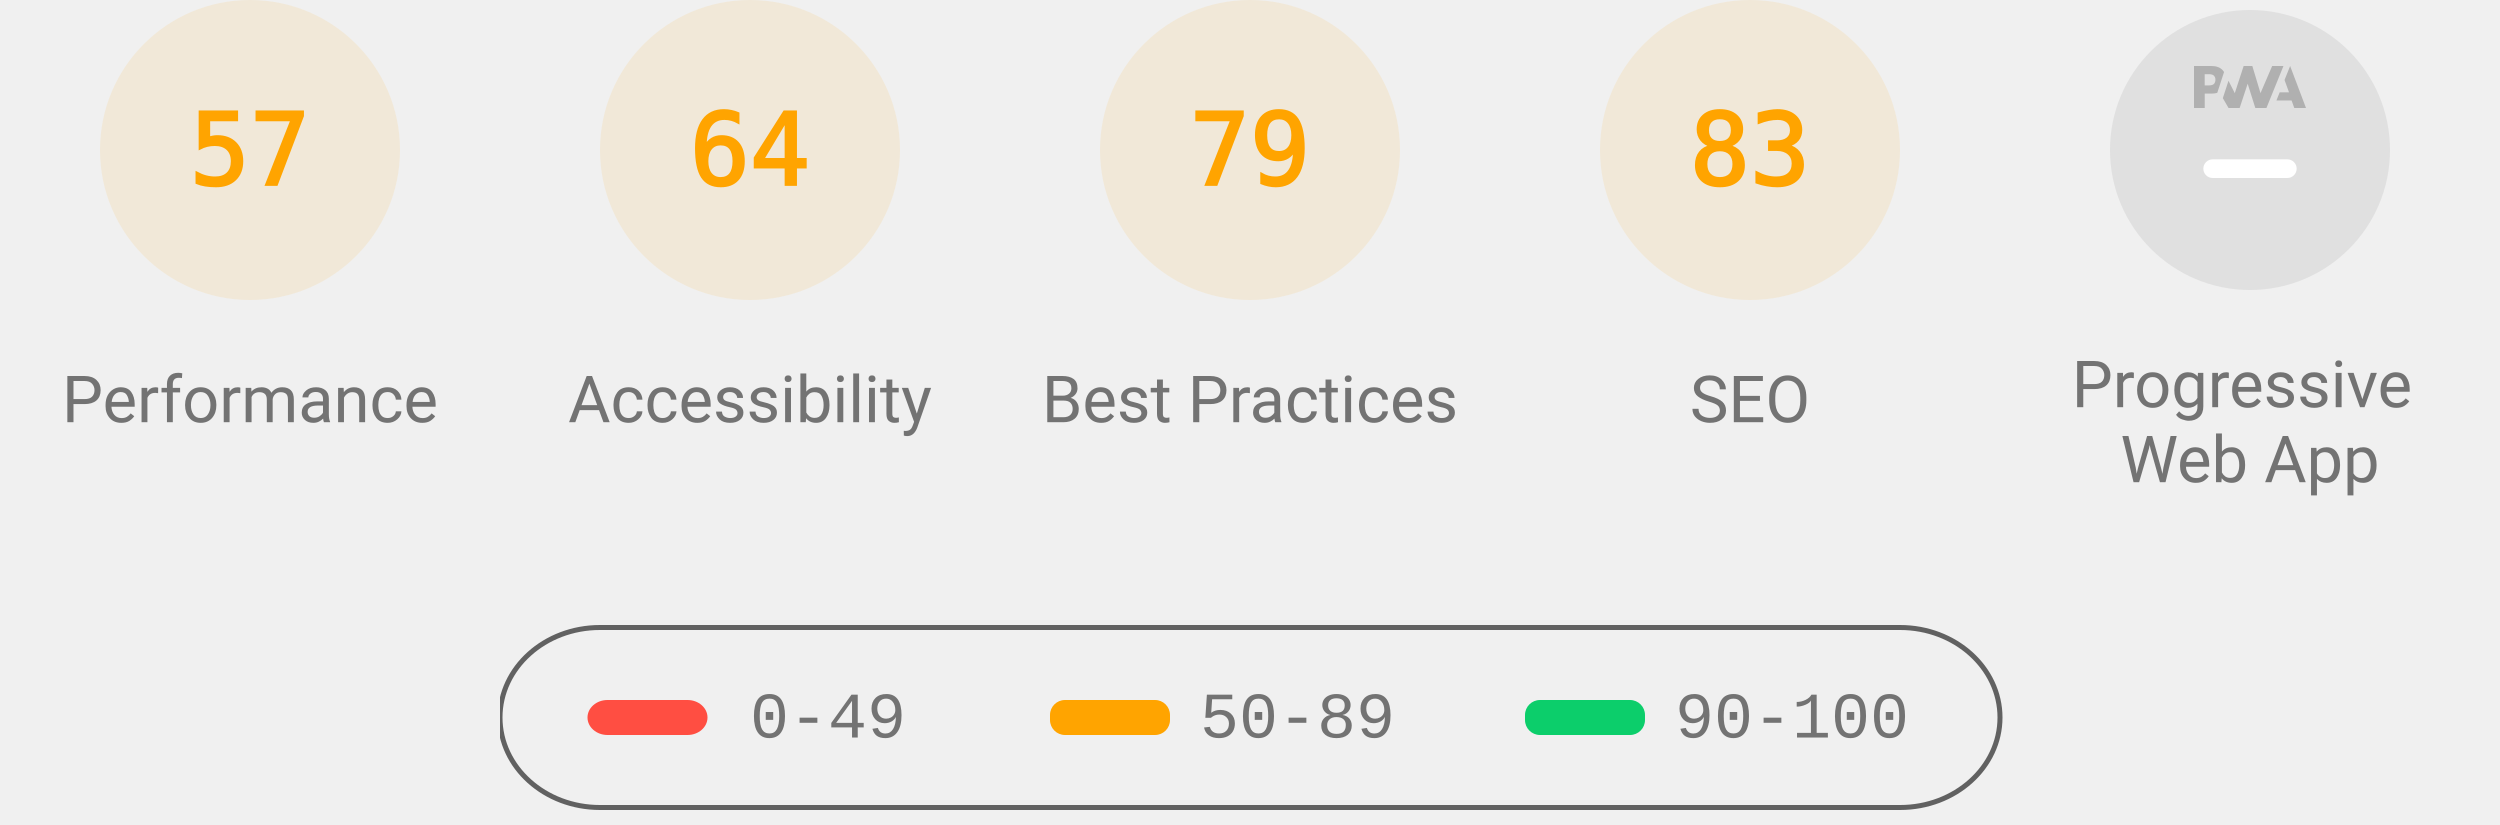
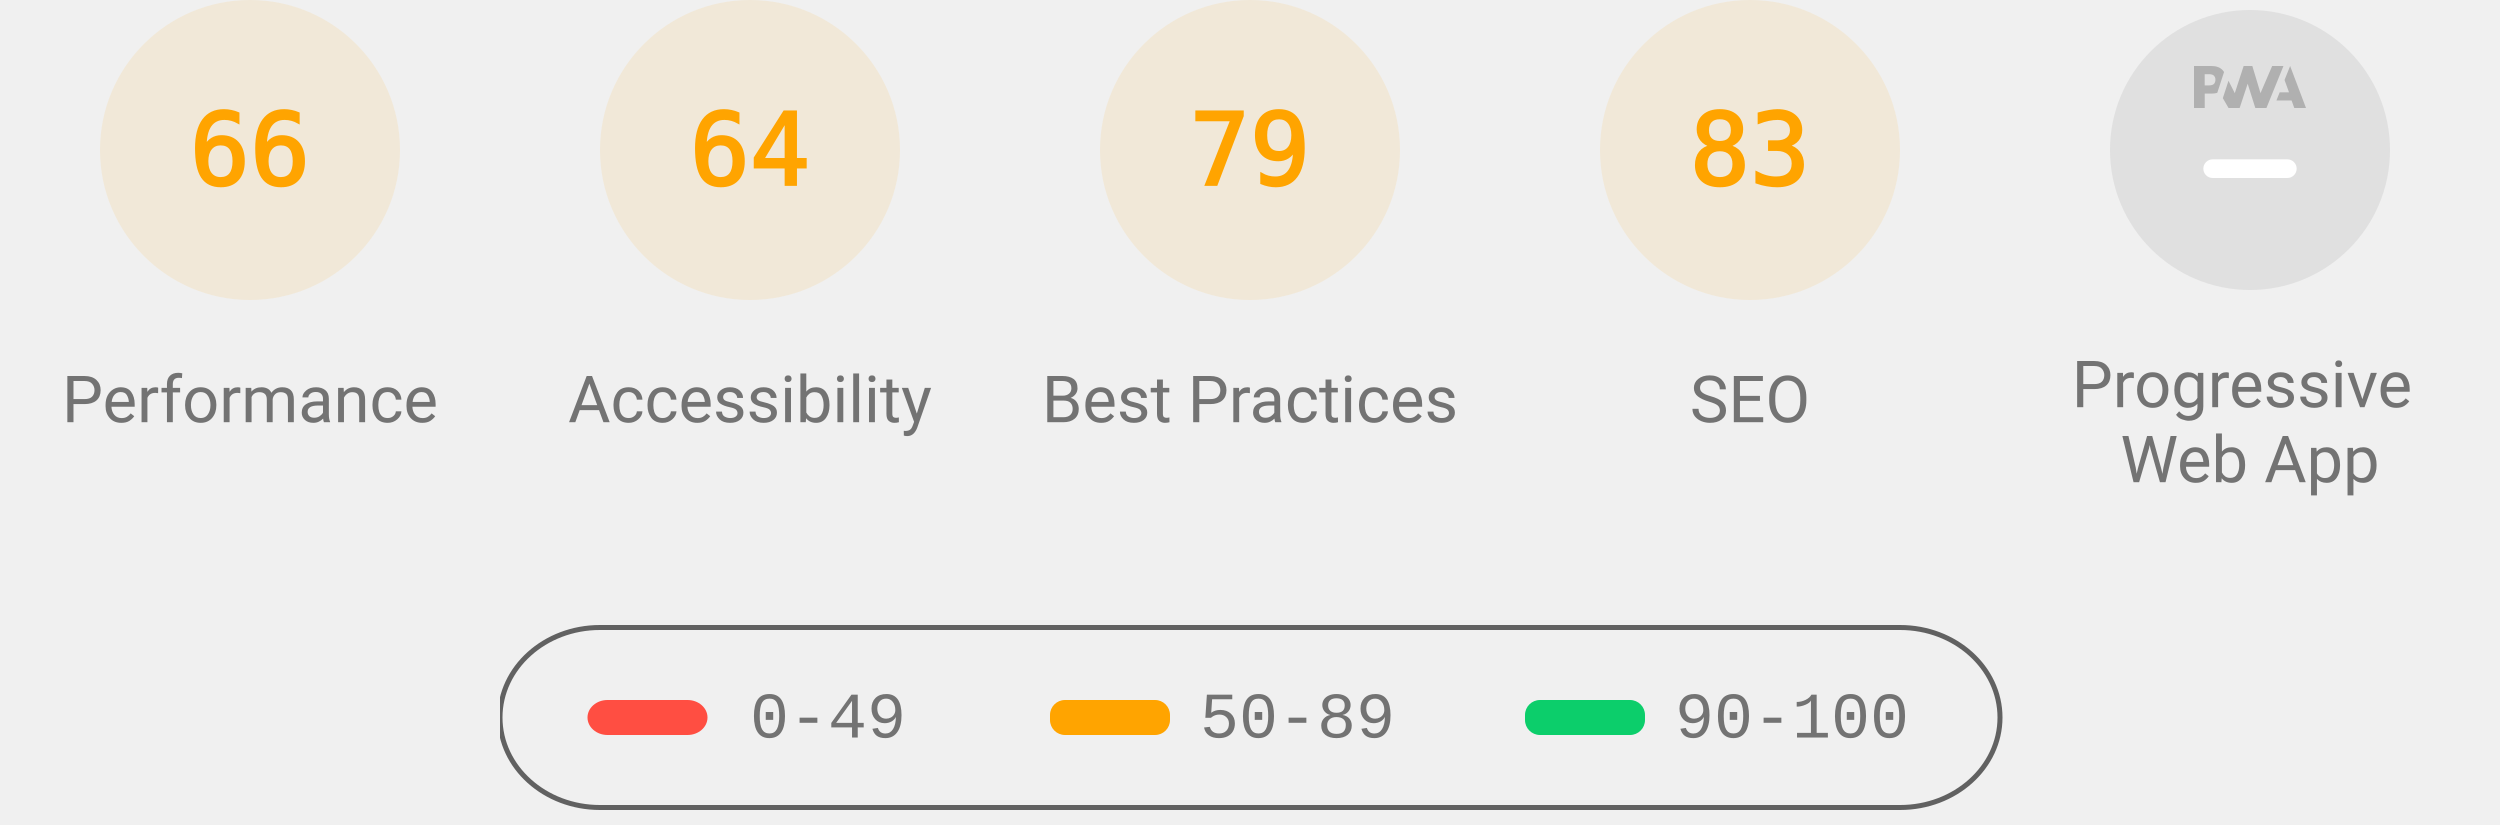
<svg xmlns="http://www.w3.org/2000/svg" class="theme--agnostic" fill="none" width="1000" height="330">
  <style>
			.gauge-base {
				opacity: 0.1
			}

			.gauge-arc {
				fill: none;
				animation-delay: 250ms;
				stroke-linecap: round;
				transform: rotate(-90deg);
				transform-origin: 100px 60px;
				animation: load-gauge 1s ease forwards
			}

			.guage-text {
				font-size: 40px;
				font-family: monospace;
				text-align: center
			}

			.guage-red {
				color: #ff4e42;
				fill: #ff4e42;
				stroke: #ff4e42
			}
			.guage-orange {
				color: #ffa400;
				fill: #ffa400;
				stroke: #ffa400
			}
			.guage-green {
				color: #0cce6b;
				fill: #0cce6b;
				stroke: #0cce6b
			}
			.theme--agnostic .guage-undefined {
				color: #5c5c5c;
				fill: #5c5c5c;
				stroke: #5c5c5c
			}
			.theme--light .guage-undefined {
				color: #1e1e1e;
				fill: #1e1e1e;
				stroke: #1e1e1e
			}
			.theme--dark .guage-undefined {
				color: #f5f5f5;
				fill: #f5f5f5;
				stroke: #f5f5f5
			}

			.guage-title {
				stroke: none;
				font-size: 26px;
				line-height: 26px;
				font-family: Roboto, Halvetica, Arial, sans-serif
			}
			.metric.guage-title {
				font-family: 'Courier New', Courier, monospace
			}
			.theme--agnostic .guage-title {
				color: #737373;
				fill: #737373
			}
			.theme--light .guage-title {
				color: #212121;
				fill: #212121
			}
			.theme--dark .guage-title {
				color: #f5f5f5;
				fill: #f5f5f5
			}

			@keyframes load-gauge {
				from {
					stroke-dasharray: 0 352.858
				}
			}
			.lh-gauge--pwa__disc {
				fill: #e0e0e0
			}
			.lh-gauge--pwa__logo {
				position: relative;
				fill: #b0b0b0
			}
			.lh-gauge--pwa__invisible {
				display: none
			}
			.lh-gauge--pwa__visible {
				display: inline
			}
			.guage-invisible {
				display: none
			}
			.lh-gauge--pwa__logo--primary-color {
				fill: #304ffe
			}
			.theme--agnostic .lh-gauge--pwa__logo--secondary-color {
				fill: #787878
			}
			.theme--light .lh-gauge--pwa__logo--secondary-color {
				fill: #3d3d3d
			}
			.theme--dark .lh-gauge--pwa__logo--secondary-color {
				fill: #d8b6b6
			}
			.theme--light #svg_2 {
				stroke: #00000022
			}
			.theme--agnostic #svg_2 {
				stroke: #616161
			}
			.theme--light #svg_2 {
				stroke: #00000022
			}
			.theme--dark #svg_2 {
				stroke: #f5f5f566
			}
		</style>
  <svg class="guage-div guage-perf guage-orange" viewBox="0 0 200 200" width="200" height="200" x="0" y="0">
    <circle class="gauge-base" r="56" cx="100" cy="60" stroke-width="8" />
-     <circle class="gauge-arc guage-arc-1" r="56" cx="100" cy="60" stroke-width="8" style="stroke-dasharray: 200.559, 351.858;" />
-     <text class="guage-text" x="100px" y="60px" alignment-baseline="central" dominant-baseline="central" text-anchor="middle">57</text>
+     <circle class="gauge-arc guage-arc-1" r="56" cx="100" cy="60" stroke-width="8" style="stroke-dasharray: 232.226, 351.858;" />
+     <text class="guage-text" x="100px" y="60px" alignment-baseline="central" dominant-baseline="central" text-anchor="middle">66</text>
    <text class="guage-title" x="100px" y="160px" alignment-baseline="central" dominant-baseline="central" text-anchor="middle">Performance</text>
  </svg>
  <svg class="guage-div guage-acc guage-orange" viewBox="0 0 200 200" width="200" height="200" x="200" y="0">
    <circle class="gauge-base" r="56" cx="100" cy="60" stroke-width="8" />
    <circle class="gauge-arc guage-arc-2" r="56" cx="100" cy="60" stroke-width="8" style="stroke-dasharray: 225.189, 351.858;" />
    <text class="guage-text" x="100px" y="60px" alignment-baseline="central" dominant-baseline="central" text-anchor="middle">64</text>
    <text class="guage-title" x="100px" y="160px" alignment-baseline="central" dominant-baseline="central" text-anchor="middle">Accessibility</text>
  </svg>
  <svg class="guage-div guage-best guage-orange" viewBox="0 0 200 200" width="200" height="200" x="400" y="0">
    <circle class="gauge-base" r="56" cx="100" cy="60" stroke-width="8" />
    <circle class="gauge-arc guage-arc-3" r="56" cx="100" cy="60" stroke-width="8" style="stroke-dasharray: 277.968, 351.858;" />
    <text class="guage-text" x="100px" y="60px" alignment-baseline="central" dominant-baseline="central" text-anchor="middle">79</text>
    <text class="guage-title" x="100px" y="160px" alignment-baseline="central" dominant-baseline="central" text-anchor="middle">Best Practices</text>
  </svg>
  <svg class="guage-div guage-seo guage-orange" viewBox="0 0 200 200" width="200" height="200" x="600" y="0">
    <circle class="gauge-base" r="56" cx="100" cy="60" stroke-width="8" />
    <circle class="gauge-arc guage-arc-4" r="56" cx="100" cy="60" stroke-width="8" style="stroke-dasharray: 292.042, 351.858;" />
    <text class="guage-text" x="100px" y="60px" alignment-baseline="central" dominant-baseline="central" text-anchor="middle">83</text>
    <text class="guage-title" x="100px" y="160px" alignment-baseline="central" dominant-baseline="central" text-anchor="middle">SEO</text>
  </svg>
  <svg class="guage-div guage-pwa " viewBox="0 0 200 200" width="200" height="200" x="800" y="0">
    <svg viewBox="0 0 60 60" width="112" height="112" x="44" y="4">
      <defs>
        <linearGradient id="lh-gauge--pwa__check-circle__gradient-0" x1="50%" y1="0%" x2="50%" y2="100%">
          <stop stop-color="#00C852" offset="0%" />
          <stop stop-color="#009688" offset="100%" />
        </linearGradient>
        <linearGradient id="lh-gauge--pwa__installable__shadow-gradient-0" x1="76.056%" x2="24.111%" y1="82.995%" y2="24.735%">
          <stop stop-color="#A5D6A7" offset="0%" />
          <stop stop-color="#80CBC4" offset="100%" />
        </linearGradient>
        <linearGradient id="lh-gauge--pwa__fast-reliable__shadow-gradient-0" x1="76.056%" y1="82.995%" x2="25.678%" y2="26.493%">
          <stop stop-color="#64B5F6" offset="0%" />
          <stop stop-color="#2979FF" offset="100%" />
        </linearGradient>
        <g id="lh-gauge--pwa__fast-reliable-badge-0">
          <circle fill="#FFFFFF" cx="10" cy="10" r="10" />
          <path fill="#304FFE" d="M10 3.58l5.25 2.34v3.5c0 3.23-2.24 6.26-5.25 7-3.01-.74-5.25-3.77-5.25-7v-3.5L10 3.58zm-.47 10.74l2.76-4.83.03-.07c.04-.08 0-.24-.22-.24h-1.64l.47-3.26h-.47l-2.7 4.77c-.02.01.05-.1-.04.05-.09.16-.1.31.18.31h1.63l-.47 3.27h.47z" />
        </g>
        <g id="lh-gauge--pwa__installable-badge-0">
          <circle fill="#FFFFFF" cx="10" cy="10" r="10" />
          <path fill="#009688" d="M10 4.167A5.835 5.835 0 0 0 4.167 10 5.835 5.835 0 0 0 10 15.833 5.835 5.835 0 0 0 15.833 10 5.835 5.835 0 0 0 10 4.167zm2.917 6.416h-2.334v2.334H9.417v-2.334H7.083V9.417h2.334V7.083h1.166v2.334h2.334v1.166z" />
        </g>
      </defs>
      <g stroke="none" fill-rule="nonzero">
        <circle class="lh-gauge--pwa__disc" cx="30" cy="30" r="30" />
        <g class="lh-gauge--pwa__logo">
          <path d="M35.66 19.39l.7-1.75h2L37.4 15 38.6 12l3.4 9h-2.51l-.58-1.61z" />
          <path d="M33.52 21l3.65-9h-2.42l-2.5 5.82L30.5 12h-1.86l-1.9 5.82-1.35-2.65-1.21 3.72L25.4 21h2.38l1.72-5.2 1.64 5.2z" />
          <path fill-rule="nonzero" d="M20.3 17.91h1.48c.45 0 .85-.05 1.2-.15l.39-1.18 1.07-3.3a2.64 2.64 0 0 0-.28-.37c-.55-.6-1.36-.91-2.42-.91H18v9h2.3V17.9zm1.96-3.84c.22.22.33.5.33.87 0 .36-.1.65-.29.87-.2.23-.59.35-1.15.35h-.86v-2.41h.87c.52 0 .89.1 1.1.32z" />
        </g>
        <rect class="lh-gauge--pwa__component lh-gauge--pwa__na-line lh-gauge--pwa__visible" fill="#FFFFFF" x="20" y="32" width="20" height="4" rx="2" />
        <g class="lh-gauge--pwa__component lh-gauge--pwa__fast-reliable-badge lh-gauge--pwa__invisible" transform="translate(20, 29)">
          <path fill="url(#lh-gauge--pwa__fast-reliable__shadow-gradient-0)" d="M33.63 19.49A30 30 0 0 1 16.2 30.36L3 17.14 17.14 3l16.49 16.49z" />
          <use href="#lh-gauge--pwa__fast-reliable-badge-0" />
        </g>
        <g class="lh-gauge--pwa__component lh-gauge--pwa__installable-badge lh-gauge--pwa__invisible" transform="translate(20, 29)">
          <path fill="url(#lh-gauge--pwa__installable__shadow-gradient-0)" d="M33.629 19.487c-4.272 5.453-10.391 9.39-17.415 10.869L3 17.142 17.142 3 33.63 19.487z" />
          <use href="#lh-gauge--pwa__installable-badge-0" />
        </g>
        <g class="lh-gauge--pwa__component lh-gauge--pwa__fast-reliable-installable-badges lh-gauge--pwa__invisible">
          <g transform="translate(8, 29)">
            <path fill="url(#lh-gauge--pwa__fast-reliable__shadow-gradient-0)" d="M16.321 30.463L3 17.143 17.142 3l22.365 22.365A29.864 29.864 0 0 1 22 31c-1.942 0-3.84-.184-5.679-.537z" />
            <use href="#lh-gauge--pwa__fast-reliable-badge-0" />
          </g>
          <g transform="translate(32, 29)">
            <path fill="url(#lh-gauge--pwa__installable__shadow-gradient-0)" d="M25.982 11.84a30.107 30.107 0 0 1-13.08 15.203L3 17.143 17.142 3l8.84 8.84z" />
            <use href="#lh-gauge--pwa__installable-badge-0" />
          </g>
        </g>
        <g class="lh-gauge--pwa__component lh-gauge--pwa__check-circle lh-gauge--pwa__invisible" transform="translate(18, 28)">
          <circle fill="#FFFFFF" cx="12" cy="12" r="12" />
          <path fill="url(#lh-gauge--pwa__check-circle__gradient-0)" d="M12 2a10 10 0 1 0 0 20 10 10 0 0 0 0-20zm-2 15l-5-5 1.41-1.41L10 14.17l7.59-7.59L19 8l-9 9z" />
        </g>
      </g>
    </svg>
    <text class="guage-title" y="160px" alignment-baseline="central" dominant-baseline="central" text-anchor="middle">
      <tspan x="100px" dy="-6px">Progressive</tspan>
      <tspan x="100px" dy="30px">Web App</tspan>
    </text>
  </svg>
  <svg width="604" height="76" x="200" y="250">
    <g>
      <rect fill="none" id="canvas_background" height="80" width="604" y="-1" x="-1" />
      <g display="none" overflow="visible" y="0" x="0" height="100%" width="100%" id="canvasGrid">
        <rect fill="url(#gridpattern)" stroke-width="0" y="0" x="0" height="100%" width="100%" />
      </g>
    </g>
    <g>
      <rect fill-opacity="0" stroke-width="2" rx="40" id="svg_2" height="72" width="600" y="1" x="0" fill="#000000" />
      <rect stroke="#000" rx="8" id="svg_3" height="14" width="48" y="30" x="35" stroke-opacity="null" stroke-width="0" fill="#ff4e42" />
      <rect stroke="#000" rx="6" id="svg_4" height="14" width="48" y="30" x="220" stroke-opacity="null" stroke-width="0" fill="#ffa400" />
      <rect stroke="#000" rx="6" id="svg_5" height="14" width="48" y="30" x="410" stroke-opacity="null" stroke-width="0" fill="#0cce6b" />
      <text class="metric guage-title" xml:space="preserve" text-anchor="start" font-size="26" id="svg_6" y="45" x="100" stroke-opacity="null" stroke-width="0" stroke="#000">0-49</text>
      <text class="metric guage-title" xml:space="preserve" text-anchor="start" font-size="26" id="svg_7" y="45" x="280" stroke-opacity="null" stroke-width="0" stroke="#000">50-89</text>
      <text class="metric guage-title" xml:space="preserve" text-anchor="start" font-size="26" id="svg_8" y="45" x="470" stroke-opacity="null" stroke-width="0" stroke="#000">90-100</text>
    </g>
  </svg>
</svg>
